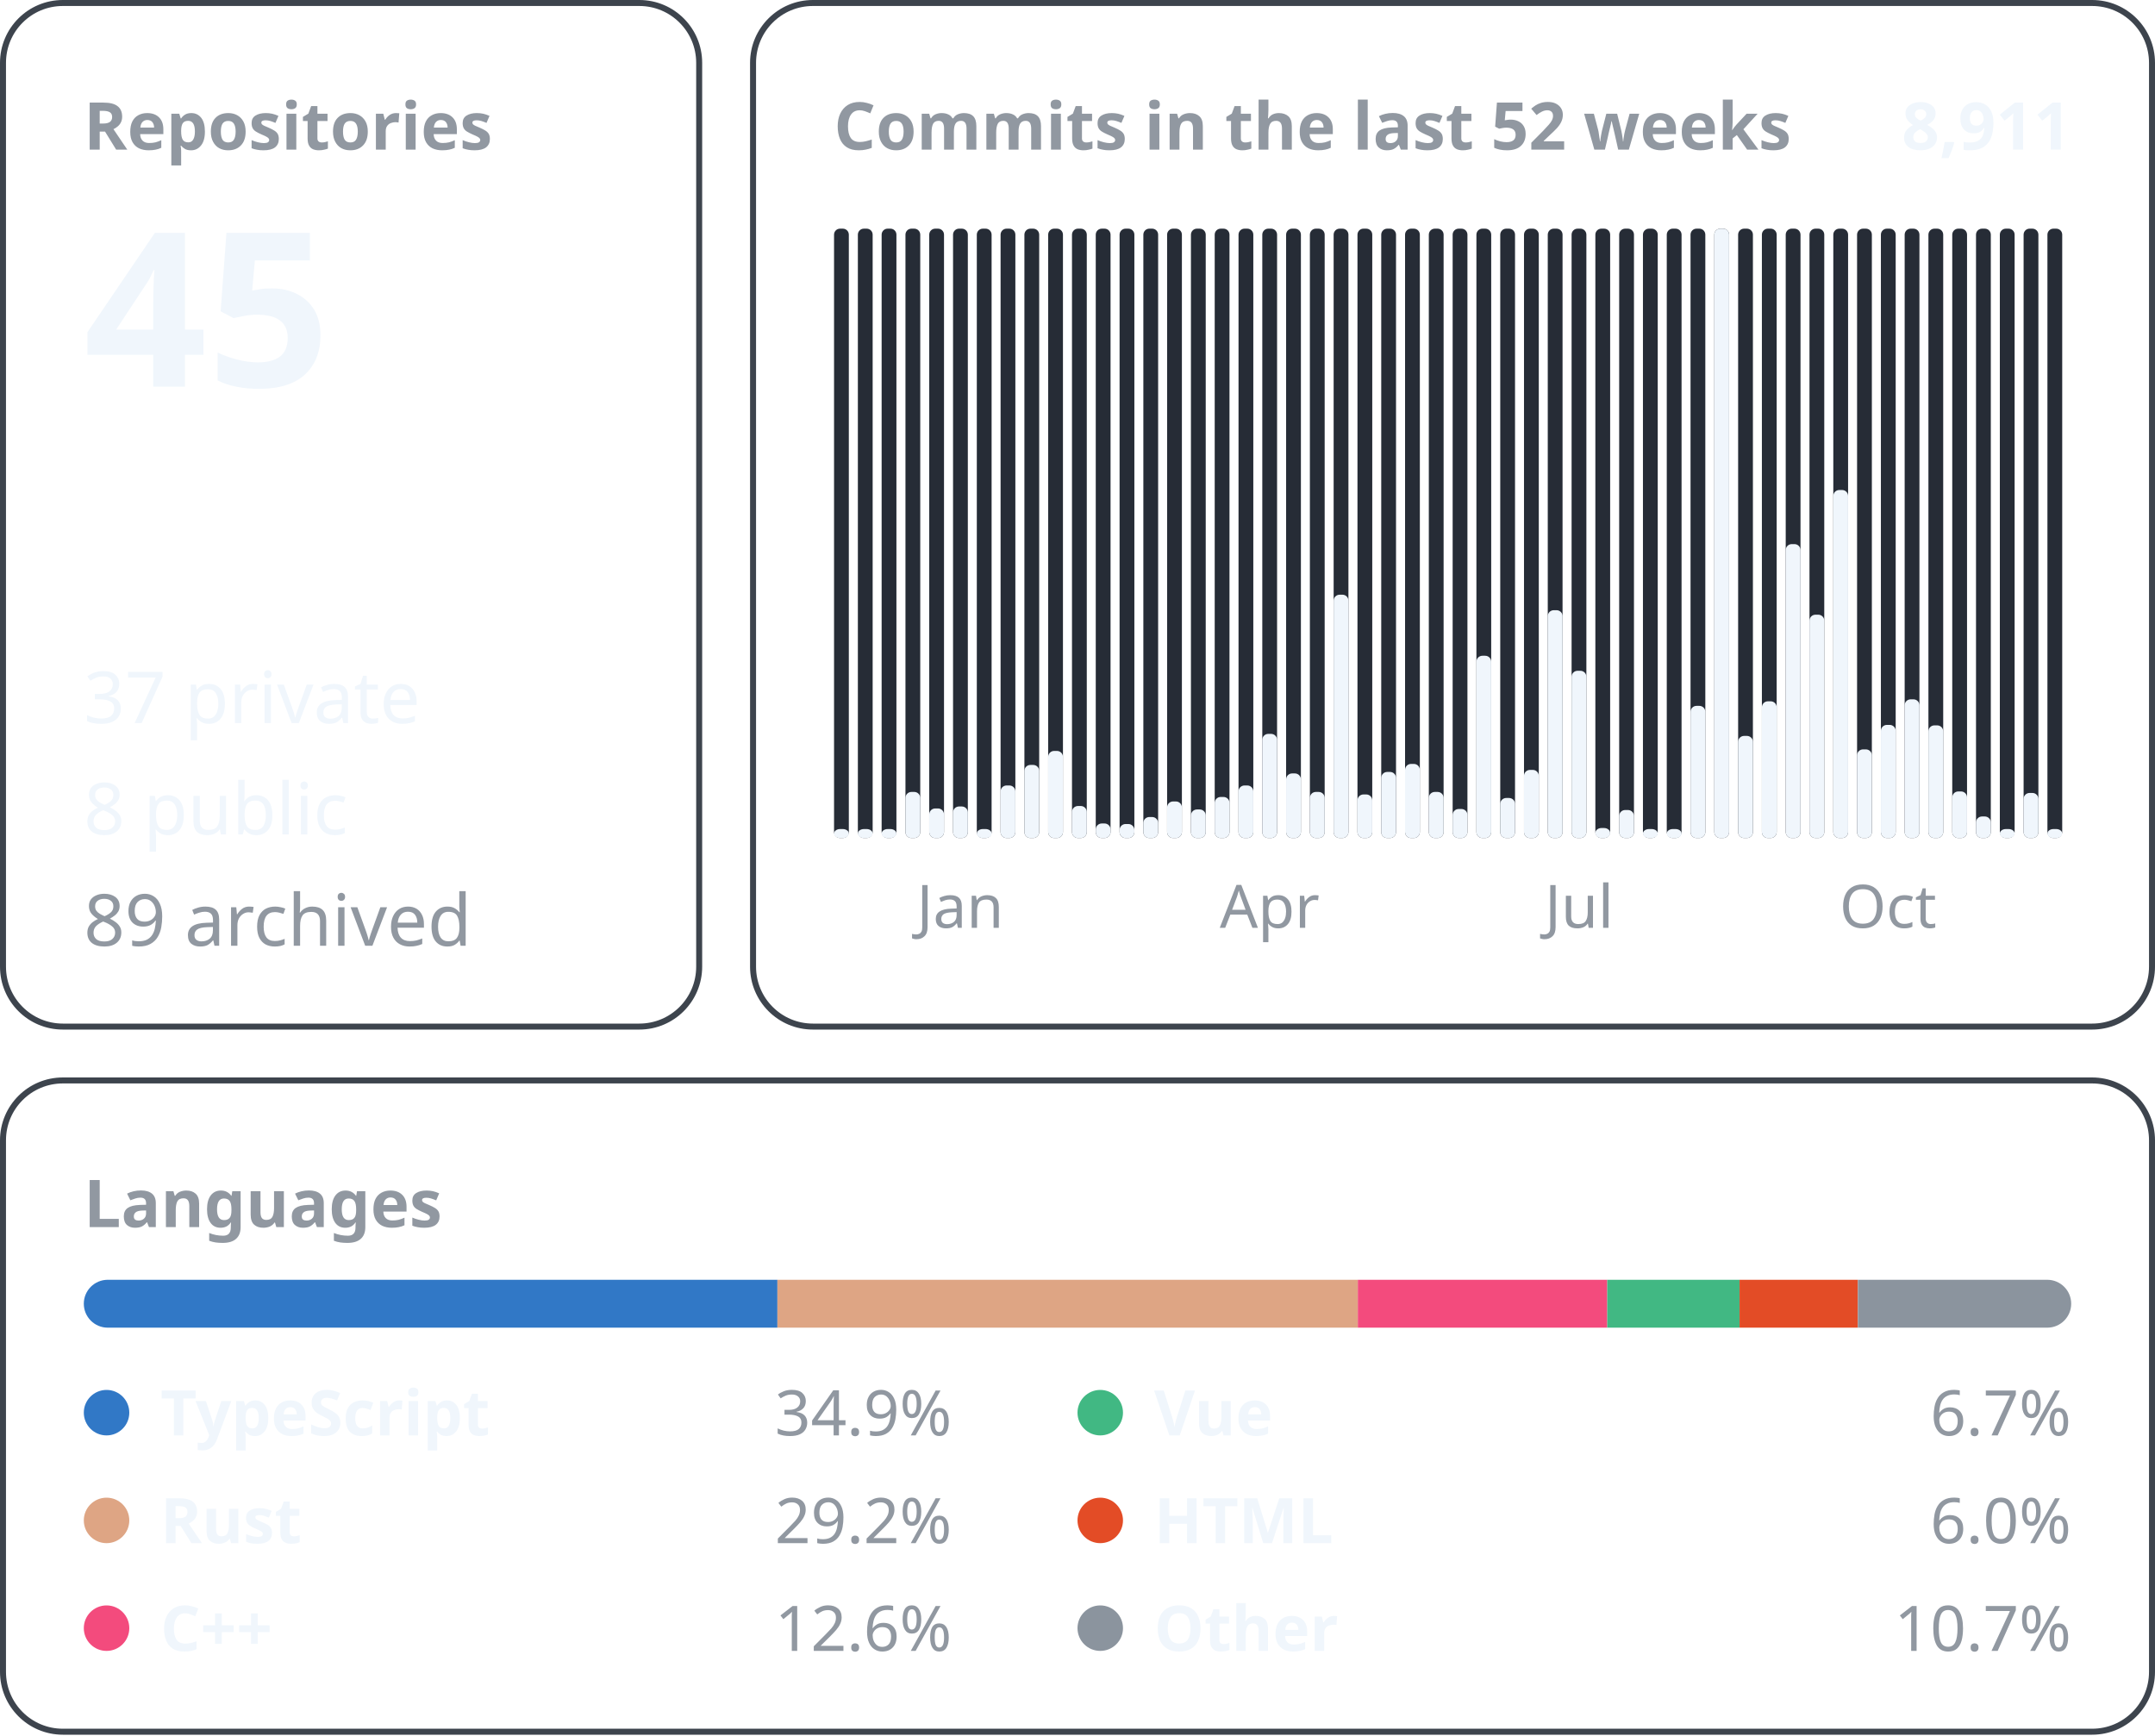
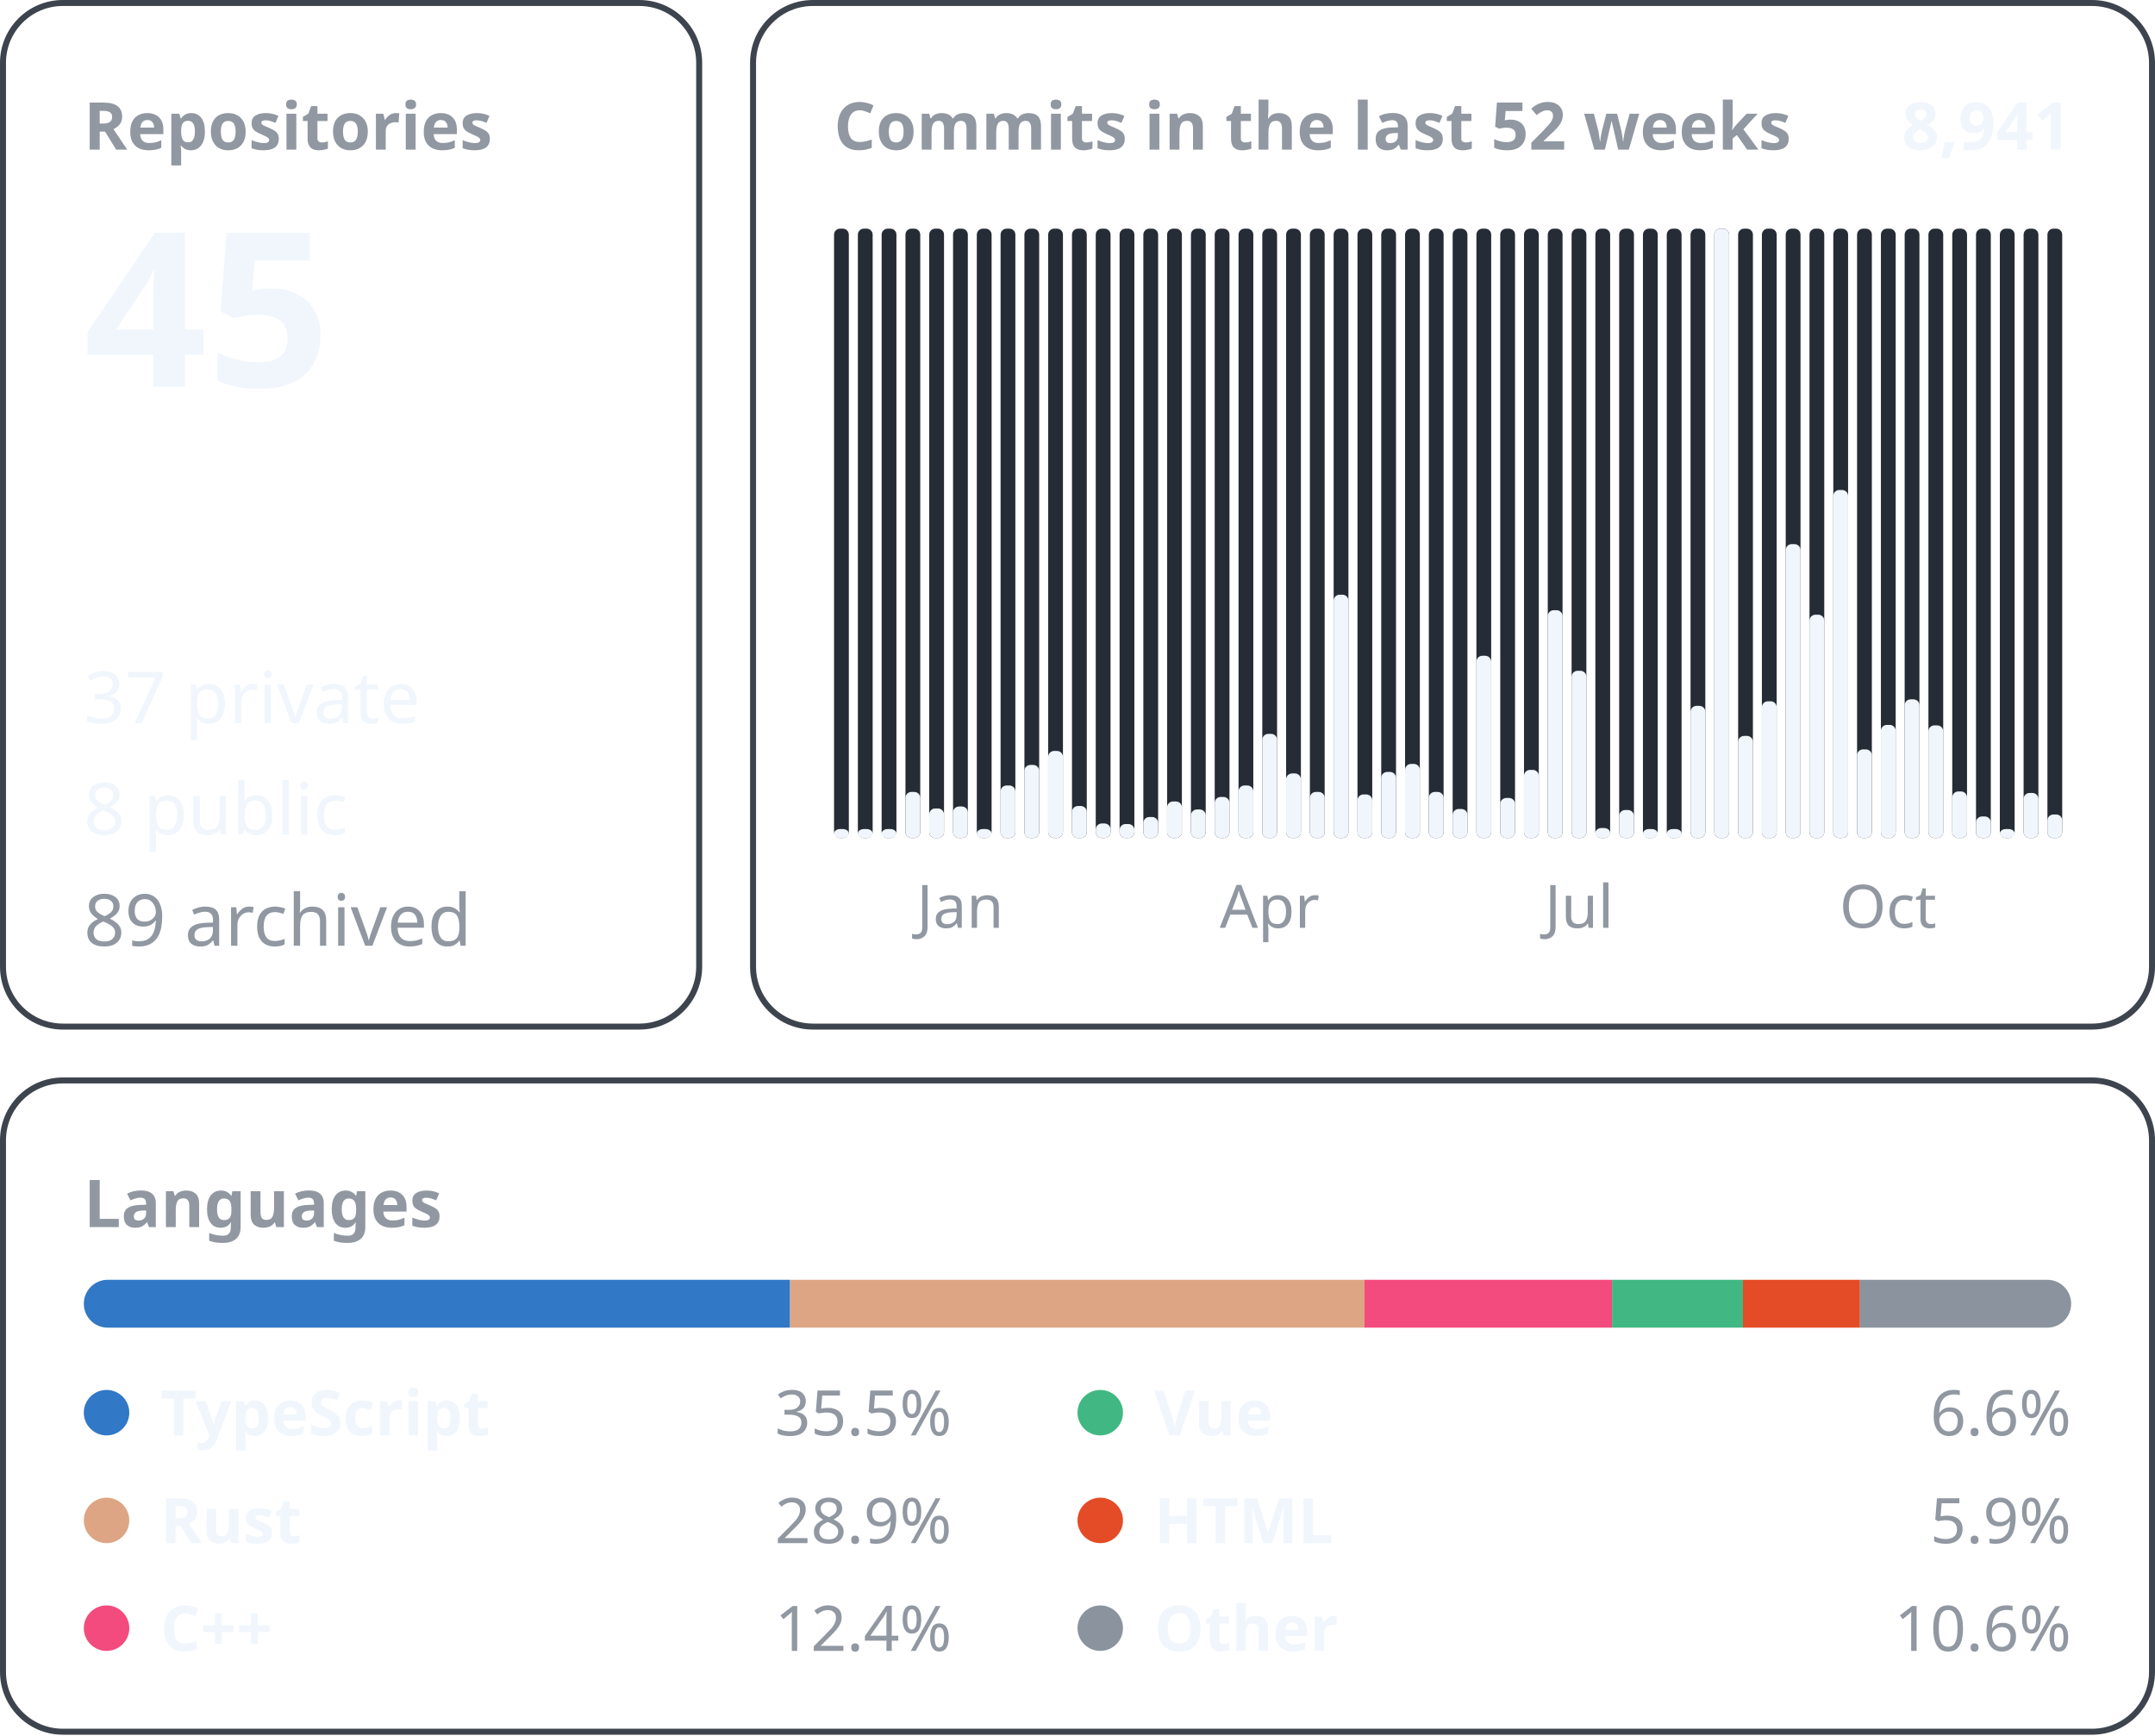
<svg xmlns="http://www.w3.org/2000/svg" width="360" height="290" viewBox="0 0 360 290" font-family="-apple-system, BlinkMacSystemFont, &quot;Segoe UI&quot;, &quot;Noto Sans&quot;, Helvetica, Arial, sans-serif">
  <rect x="0.5" y="0.5" width="116.3" height="171.0" rx="10" fill="none" stroke="#3d444d" />
  <text x="14.0" y="25.0" font-size="11" font-weight="600" fill="#9198a1" text-anchor="start">Repositories</text>
  <text x="14.0" y="64.6" font-size="36" font-weight="600" fill="#f0f6fc" text-anchor="start">45</text>
  <text x="14.0" y="120.8" font-size="12" font-weight="400" fill="#f0f6fc" text-anchor="start">37 private</text>
  <text x="14.0" y="139.4" font-size="12" font-weight="400" fill="#f0f6fc" text-anchor="start">8 public</text>
  <text x="14.0" y="158.0" font-size="12" font-weight="400" fill="#9198a1" text-anchor="start">89 archived</text>
  <rect x="125.8" y="0.5" width="233.7" height="171.0" rx="10" fill="none" stroke="#3d444d" />
  <text x="139.3" y="25.0" font-size="11" font-weight="600" fill="#9198a1" text-anchor="start">Commits in the last 52 weeks</text>
-   <text x="346.0" y="25.0" font-size="11" font-weight="600" fill="#f0f6fc" text-anchor="end">8,911</text>
+   <text x="346.0" y="25.0" font-size="11" font-weight="600" fill="#f0f6fc" text-anchor="end">8,941</text>
  <rect x="139.33" y="38.20" width="2.47" height="101.80" rx="1" fill="#262c36" />
  <rect x="139.33" y="138.50" width="2.47" height="1.50" rx="1" fill="#f0f6fc" />
  <rect x="143.31" y="38.20" width="2.47" height="101.80" rx="1" fill="#262c36" />
  <rect x="143.31" y="138.50" width="2.47" height="1.50" rx="1" fill="#f0f6fc" />
  <rect x="147.28" y="38.20" width="2.47" height="101.80" rx="1" fill="#262c36" />
  <rect x="147.28" y="138.50" width="2.47" height="1.50" rx="1" fill="#f0f6fc" />
  <rect x="151.26" y="38.20" width="2.47" height="101.80" rx="1" fill="#262c36" />
  <rect x="151.26" y="132.30" width="2.47" height="7.70" rx="1" fill="#f0f6fc" />
  <rect x="155.23" y="38.20" width="2.47" height="101.80" rx="1" fill="#262c36" />
  <rect x="155.23" y="135.06" width="2.47" height="4.94" rx="1" fill="#f0f6fc" />
  <rect x="159.21" y="38.20" width="2.47" height="101.80" rx="1" fill="#262c36" />
  <rect x="159.21" y="134.73" width="2.47" height="5.27" rx="1" fill="#f0f6fc" />
  <text x="160.4" y="155.0" font-size="10" font-weight="400" fill="#9198a1" text-anchor="middle">Jan</text>
  <rect x="163.18" y="38.20" width="2.47" height="101.80" rx="1" fill="#262c36" />
  <rect x="163.18" y="138.50" width="2.47" height="1.50" rx="1" fill="#f0f6fc" />
  <rect x="167.15" y="38.20" width="2.47" height="101.80" rx="1" fill="#262c36" />
  <rect x="167.15" y="131.22" width="2.47" height="8.78" rx="1" fill="#f0f6fc" />
  <rect x="171.13" y="38.20" width="2.47" height="101.80" rx="1" fill="#262c36" />
  <rect x="171.13" y="127.79" width="2.47" height="12.21" rx="1" fill="#f0f6fc" />
  <rect x="175.10" y="38.20" width="2.47" height="101.80" rx="1" fill="#262c36" />
  <rect x="175.10" y="125.45" width="2.47" height="14.55" rx="1" fill="#f0f6fc" />
  <rect x="179.08" y="38.20" width="2.47" height="101.80" rx="1" fill="#262c36" />
  <rect x="179.08" y="134.65" width="2.47" height="5.35" rx="1" fill="#f0f6fc" />
  <rect x="183.05" y="38.20" width="2.47" height="101.80" rx="1" fill="#262c36" />
  <rect x="183.05" y="137.57" width="2.47" height="2.43" rx="1" fill="#f0f6fc" />
  <rect x="187.03" y="38.20" width="2.47" height="101.80" rx="1" fill="#262c36" />
  <rect x="187.03" y="137.66" width="2.47" height="2.34" rx="1" fill="#f0f6fc" />
  <rect x="191.00" y="38.20" width="2.47" height="101.80" rx="1" fill="#262c36" />
  <rect x="191.00" y="136.49" width="2.47" height="3.51" rx="1" fill="#f0f6fc" />
  <rect x="194.97" y="38.20" width="2.47" height="101.80" rx="1" fill="#262c36" />
  <rect x="194.97" y="133.89" width="2.47" height="6.11" rx="1" fill="#f0f6fc" />
  <rect x="198.95" y="38.20" width="2.47" height="101.80" rx="1" fill="#262c36" />
  <rect x="198.95" y="135.23" width="2.47" height="4.77" rx="1" fill="#f0f6fc" />
  <rect x="202.92" y="38.20" width="2.47" height="101.80" rx="1" fill="#262c36" />
  <rect x="202.92" y="133.14" width="2.47" height="6.86" rx="1" fill="#f0f6fc" />
  <rect x="206.90" y="38.20" width="2.47" height="101.80" rx="1" fill="#262c36" />
  <rect x="206.90" y="131.22" width="2.47" height="8.78" rx="1" fill="#f0f6fc" />
  <rect x="210.87" y="38.20" width="2.47" height="101.80" rx="1" fill="#262c36" />
  <rect x="210.87" y="122.60" width="2.47" height="17.40" rx="1" fill="#f0f6fc" />
  <text x="212.1" y="155.0" font-size="10" font-weight="400" fill="#9198a1" text-anchor="middle">Apr</text>
  <rect x="214.85" y="38.20" width="2.47" height="101.80" rx="1" fill="#262c36" />
  <rect x="214.85" y="129.21" width="2.47" height="10.79" rx="1" fill="#f0f6fc" />
  <rect x="218.82" y="38.20" width="2.47" height="101.80" rx="1" fill="#262c36" />
  <rect x="218.82" y="132.30" width="2.47" height="7.70" rx="1" fill="#f0f6fc" />
  <rect x="222.79" y="38.20" width="2.47" height="101.80" rx="1" fill="#262c36" />
  <rect x="222.79" y="99.35" width="2.47" height="40.65" rx="1" fill="#f0f6fc" />
  <rect x="226.77" y="38.20" width="2.47" height="101.80" rx="1" fill="#262c36" />
  <rect x="226.77" y="132.72" width="2.47" height="7.28" rx="1" fill="#f0f6fc" />
  <rect x="230.74" y="38.20" width="2.47" height="101.80" rx="1" fill="#262c36" />
  <rect x="230.74" y="128.96" width="2.47" height="11.04" rx="1" fill="#f0f6fc" />
  <rect x="234.72" y="38.20" width="2.47" height="101.80" rx="1" fill="#262c36" />
  <rect x="234.72" y="127.62" width="2.47" height="12.38" rx="1" fill="#f0f6fc" />
  <rect x="238.69" y="38.20" width="2.47" height="101.80" rx="1" fill="#262c36" />
  <rect x="238.69" y="132.30" width="2.47" height="7.70" rx="1" fill="#f0f6fc" />
  <rect x="242.67" y="38.20" width="2.47" height="101.80" rx="1" fill="#262c36" />
  <rect x="242.67" y="135.15" width="2.47" height="4.85" rx="1" fill="#f0f6fc" />
  <rect x="246.64" y="38.20" width="2.47" height="101.80" rx="1" fill="#262c36" />
  <rect x="246.64" y="109.55" width="2.47" height="30.45" rx="1" fill="#f0f6fc" />
  <rect x="250.62" y="38.20" width="2.47" height="101.80" rx="1" fill="#262c36" />
  <rect x="250.62" y="133.31" width="2.47" height="6.69" rx="1" fill="#f0f6fc" />
  <rect x="254.59" y="38.20" width="2.47" height="101.80" rx="1" fill="#262c36" />
  <rect x="254.59" y="128.62" width="2.47" height="11.38" rx="1" fill="#f0f6fc" />
  <rect x="258.56" y="38.20" width="2.47" height="101.80" rx="1" fill="#262c36" />
  <rect x="258.56" y="101.94" width="2.47" height="38.06" rx="1" fill="#f0f6fc" />
  <rect x="262.54" y="38.20" width="2.47" height="101.80" rx="1" fill="#262c36" />
  <rect x="262.54" y="112.06" width="2.47" height="27.94" rx="1" fill="#f0f6fc" />
  <text x="263.8" y="155.0" font-size="10" font-weight="400" fill="#9198a1" text-anchor="middle">Jul</text>
  <rect x="266.51" y="38.20" width="2.47" height="101.80" rx="1" fill="#262c36" />
  <rect x="266.51" y="138.33" width="2.47" height="1.67" rx="1" fill="#f0f6fc" />
  <rect x="270.49" y="38.20" width="2.47" height="101.80" rx="1" fill="#262c36" />
  <rect x="270.49" y="135.32" width="2.47" height="4.68" rx="1" fill="#f0f6fc" />
  <rect x="274.46" y="38.20" width="2.47" height="101.80" rx="1" fill="#262c36" />
  <rect x="274.46" y="138.50" width="2.47" height="1.50" rx="1" fill="#f0f6fc" />
  <rect x="278.44" y="38.20" width="2.47" height="101.80" rx="1" fill="#262c36" />
  <rect x="278.44" y="138.50" width="2.47" height="1.50" rx="1" fill="#f0f6fc" />
  <rect x="282.41" y="38.20" width="2.47" height="101.80" rx="1" fill="#262c36" />
  <rect x="282.41" y="117.92" width="2.47" height="22.08" rx="1" fill="#f0f6fc" />
  <rect x="286.38" y="38.20" width="2.47" height="101.80" rx="1" fill="#262c36" />
  <rect x="286.38" y="38.20" width="2.47" height="101.80" rx="1" fill="#f0f6fc" />
  <rect x="290.36" y="38.20" width="2.47" height="101.80" rx="1" fill="#262c36" />
  <rect x="290.36" y="122.94" width="2.47" height="17.06" rx="1" fill="#f0f6fc" />
  <rect x="294.33" y="38.20" width="2.47" height="101.80" rx="1" fill="#262c36" />
  <rect x="294.33" y="117.16" width="2.47" height="22.84" rx="1" fill="#f0f6fc" />
  <rect x="298.31" y="38.20" width="2.47" height="101.80" rx="1" fill="#262c36" />
  <rect x="298.31" y="90.90" width="2.47" height="49.10" rx="1" fill="#f0f6fc" />
  <rect x="302.28" y="38.20" width="2.47" height="101.80" rx="1" fill="#262c36" />
  <rect x="302.28" y="102.69" width="2.47" height="37.31" rx="1" fill="#f0f6fc" />
  <rect x="306.26" y="38.20" width="2.47" height="101.80" rx="1" fill="#262c36" />
  <rect x="306.26" y="81.86" width="2.47" height="58.14" rx="1" fill="#f0f6fc" />
  <rect x="310.23" y="38.20" width="2.47" height="101.80" rx="1" fill="#262c36" />
  <rect x="310.23" y="125.19" width="2.47" height="14.81" rx="1" fill="#f0f6fc" />
  <rect x="314.21" y="38.20" width="2.47" height="101.80" rx="1" fill="#262c36" />
  <rect x="314.21" y="121.10" width="2.47" height="18.90" rx="1" fill="#f0f6fc" />
  <text x="315.4" y="155.0" font-size="10" font-weight="400" fill="#9198a1" text-anchor="middle">Oct</text>
  <rect x="318.18" y="38.20" width="2.47" height="101.80" rx="1" fill="#262c36" />
  <rect x="318.18" y="116.83" width="2.47" height="23.17" rx="1" fill="#f0f6fc" />
  <rect x="322.15" y="38.20" width="2.47" height="101.80" rx="1" fill="#262c36" />
  <rect x="322.15" y="121.18" width="2.47" height="18.82" rx="1" fill="#f0f6fc" />
  <rect x="326.13" y="38.20" width="2.47" height="101.80" rx="1" fill="#262c36" />
  <rect x="326.13" y="132.22" width="2.47" height="7.78" rx="1" fill="#f0f6fc" />
  <rect x="330.10" y="38.20" width="2.47" height="101.80" rx="1" fill="#262c36" />
  <rect x="330.10" y="136.40" width="2.47" height="3.60" rx="1" fill="#f0f6fc" />
  <rect x="334.08" y="38.20" width="2.47" height="101.80" rx="1" fill="#262c36" />
  <rect x="334.08" y="138.50" width="2.47" height="1.50" rx="1" fill="#f0f6fc" />
  <rect x="338.05" y="38.20" width="2.47" height="101.80" rx="1" fill="#262c36" />
  <rect x="338.05" y="132.47" width="2.47" height="7.53" rx="1" fill="#f0f6fc" />
  <rect x="342.03" y="38.20" width="2.47" height="101.80" rx="1" fill="#262c36" />
-   <rect x="342.03" y="138.50" width="2.47" height="1.50" rx="1" fill="#f0f6fc" />
+   <rect x="342.03" y="136.07" width="2.47" height="3.93" rx="1" fill="#f0f6fc" />
  <rect x="0.5" y="180.5" width="359.0" height="108.8" rx="10" fill="none" stroke="#3d444d" />
  <text x="14.0" y="205.0" font-size="11" font-weight="600" fill="#9198a1" text-anchor="start">Languages</text>
  <clipPath id="language-bar">
    <rect x="14" y="213.8" width="332" height="8" rx="4" />
  </clipPath>
  <g clip-path="url(#language-bar)">
-     <rect x="14.00" y="213.8" width="115.87" height="8" fill="#3178c6" />
-     <rect x="129.87" y="213.8" width="96.96" height="8" fill="#dea584" />
-     <rect x="226.83" y="213.8" width="41.67" height="8" fill="#f34b7d" />
-     <rect x="268.50" y="213.8" width="22.11" height="8" fill="#41b883" />
-     <rect x="290.60" y="213.8" width="19.76" height="8" fill="#e34c26" />
-     <rect x="310.37" y="213.8" width="35.63" height="8" fill="#8b949e" />
+     <rect x="14.00" y="213.8" width="117.99" height="8" fill="#3178c6" />
+     <rect x="131.99" y="213.8" width="95.96" height="8" fill="#dea584" />
+     <rect x="227.95" y="213.8" width="41.33" height="8" fill="#f34b7d" />
+     <rect x="269.29" y="213.8" width="21.88" height="8" fill="#41b883" />
+     <rect x="291.16" y="213.8" width="19.56" height="8" fill="#e34c26" />
+     <rect x="310.72" y="213.8" width="35.28" height="8" fill="#8b949e" />
  </g>
  <circle cx="17.8" cy="236.0" r="3.8" fill="#3178c6" />
  <text x="26.8" y="239.8" font-size="10.5" font-weight="600" fill="#f0f6fc" text-anchor="start">TypeScript</text>
-   <text x="159.0" y="239.8" font-size="10.5" font-weight="400" fill="#9198a1" text-anchor="end">34.9%</text>
+   <text x="159.0" y="239.8" font-size="10.5" font-weight="400" fill="#9198a1" text-anchor="end">35.5%</text>
  <circle cx="17.8" cy="254.0" r="3.8" fill="#dea584" />
  <text x="26.8" y="257.8" font-size="10.5" font-weight="600" fill="#f0f6fc" text-anchor="start">Rust</text>
-   <text x="159.0" y="257.8" font-size="10.5" font-weight="400" fill="#9198a1" text-anchor="end">29.2%</text>
+   <text x="159.0" y="257.8" font-size="10.5" font-weight="400" fill="#9198a1" text-anchor="end">28.9%</text>
  <circle cx="17.8" cy="272.0" r="3.8" fill="#f34b7d" />
  <text x="26.8" y="275.8" font-size="10.5" font-weight="600" fill="#f0f6fc" text-anchor="start">C++</text>
-   <text x="159.0" y="275.8" font-size="10.5" font-weight="400" fill="#9198a1" text-anchor="end">12.6%</text>
+   <text x="159.0" y="275.8" font-size="10.5" font-weight="400" fill="#9198a1" text-anchor="end">12.4%</text>
  <circle cx="183.8" cy="236.0" r="3.8" fill="#41b883" />
  <text x="192.8" y="239.8" font-size="10.5" font-weight="600" fill="#f0f6fc" text-anchor="start">Vue</text>
-   <text x="346.0" y="239.8" font-size="10.5" font-weight="400" fill="#9198a1" text-anchor="end">6.7%</text>
+   <text x="346.0" y="239.8" font-size="10.5" font-weight="400" fill="#9198a1" text-anchor="end">6.6%</text>
  <circle cx="183.8" cy="254.0" r="3.8" fill="#e34c26" />
  <text x="192.8" y="257.8" font-size="10.5" font-weight="600" fill="#f0f6fc" text-anchor="start">HTML</text>
-   <text x="346.0" y="257.8" font-size="10.5" font-weight="400" fill="#9198a1" text-anchor="end">6.0%</text>
+   <text x="346.0" y="257.8" font-size="10.5" font-weight="400" fill="#9198a1" text-anchor="end">5.9%</text>
  <circle cx="183.8" cy="272.0" r="3.8" fill="#8b949e" />
  <text x="192.8" y="275.8" font-size="10.5" font-weight="600" fill="#f0f6fc" text-anchor="start">Other</text>
-   <text x="346.0" y="275.8" font-size="10.5" font-weight="400" fill="#9198a1" text-anchor="end">10.7%</text>
+   <text x="346.0" y="275.8" font-size="10.5" font-weight="400" fill="#9198a1" text-anchor="end">10.6%</text>
</svg>
